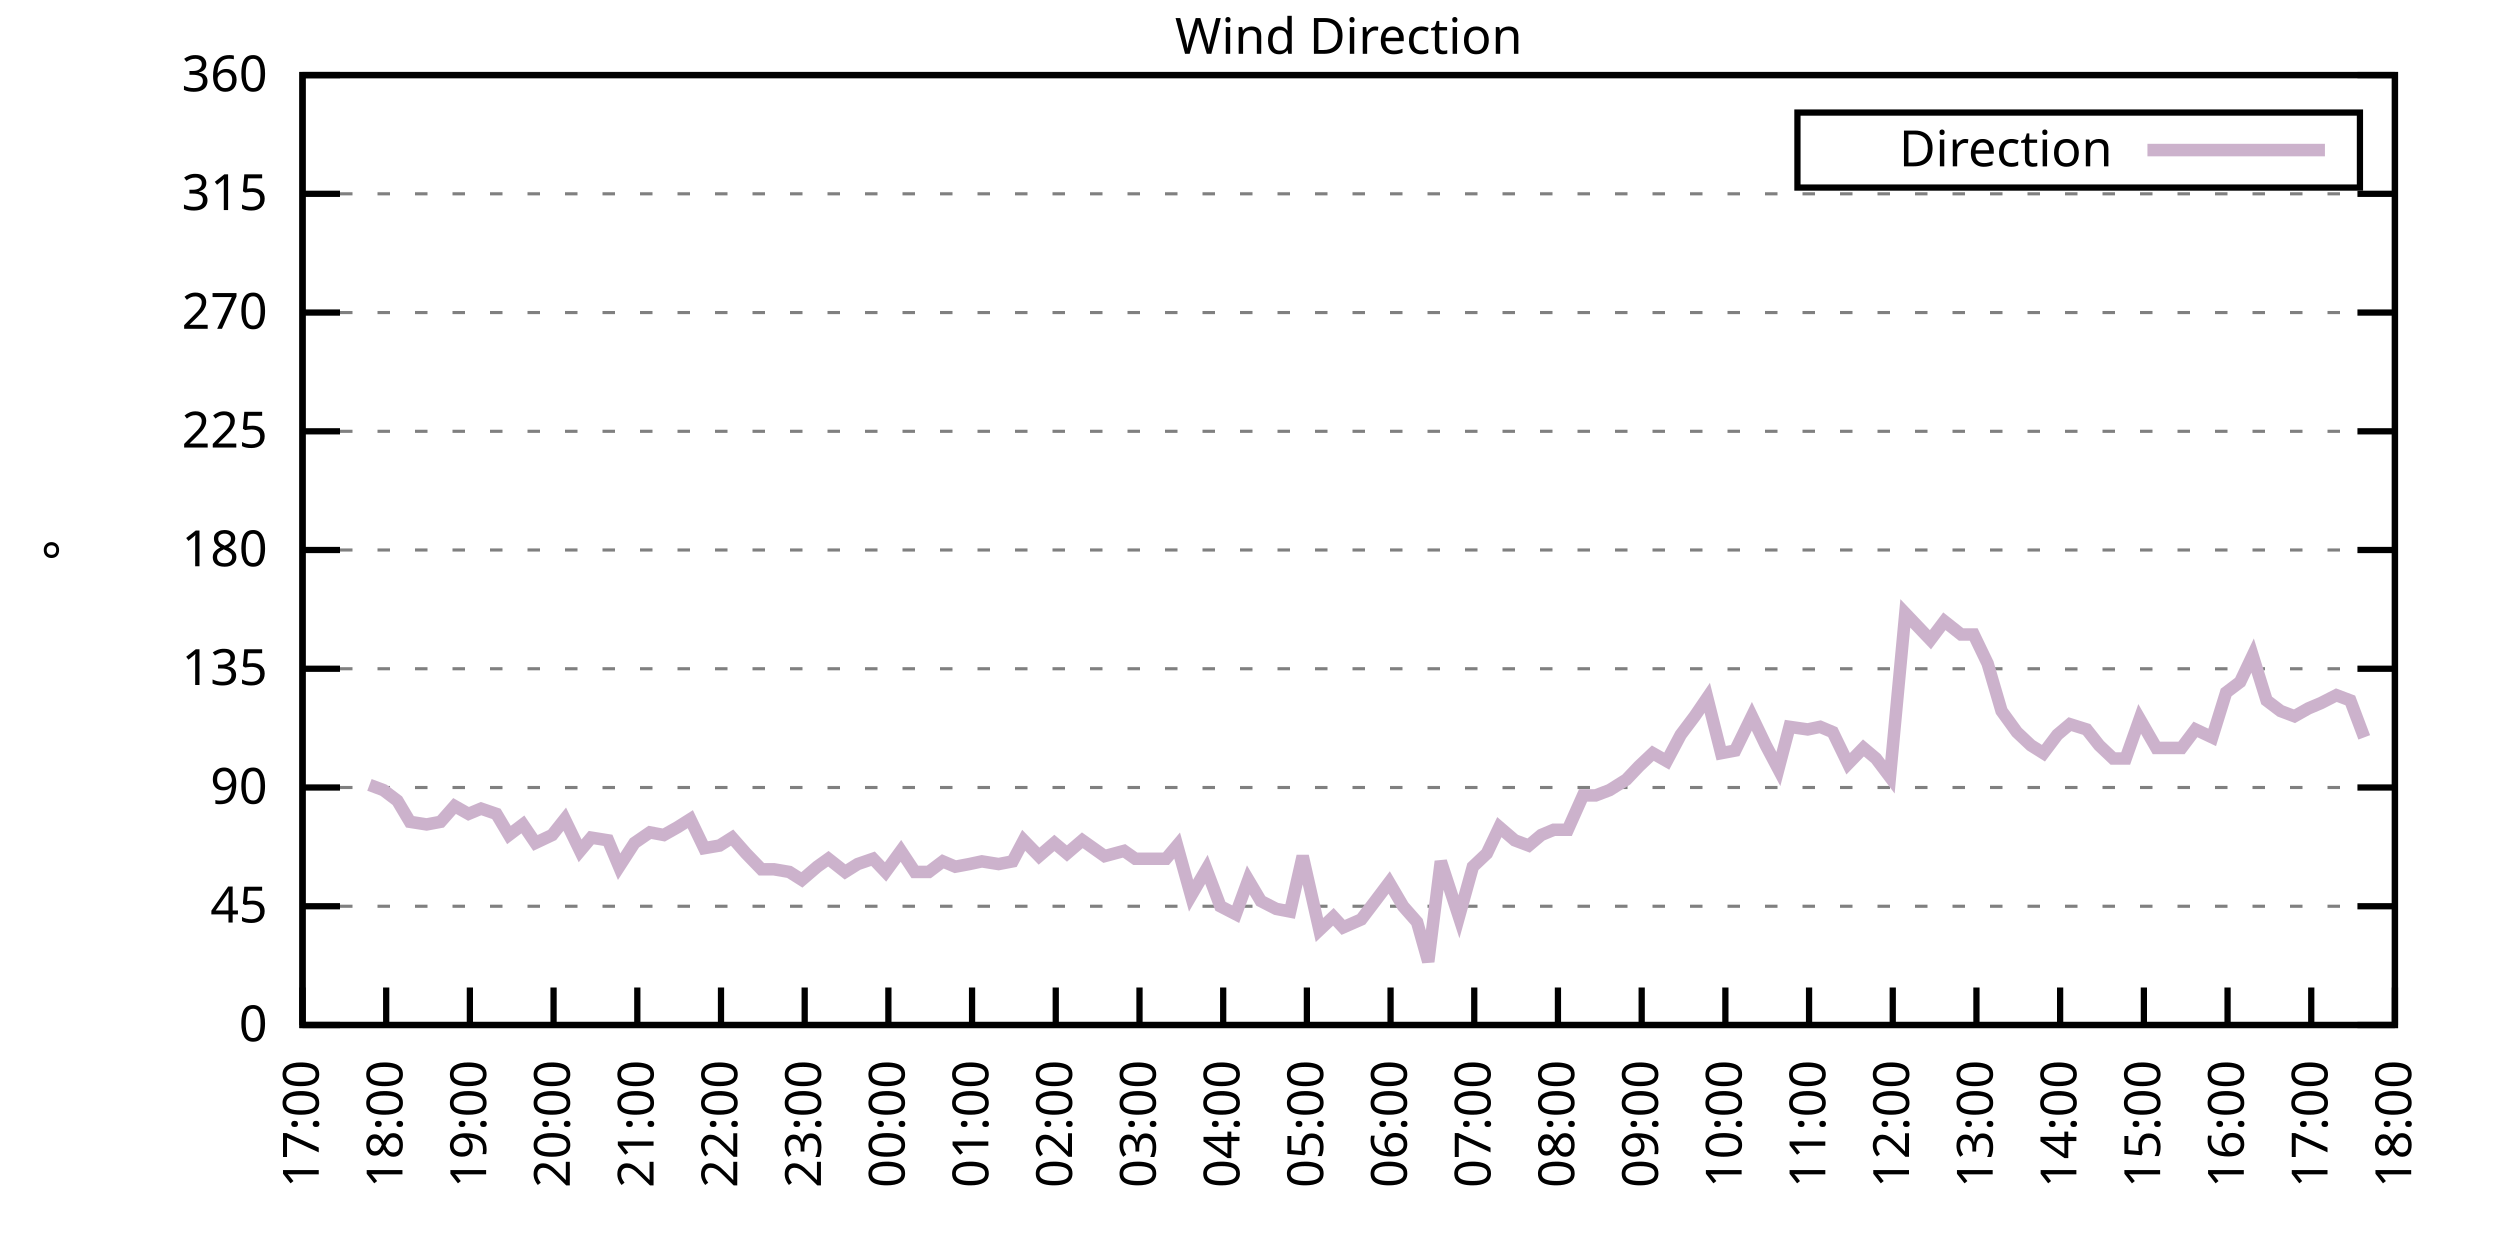
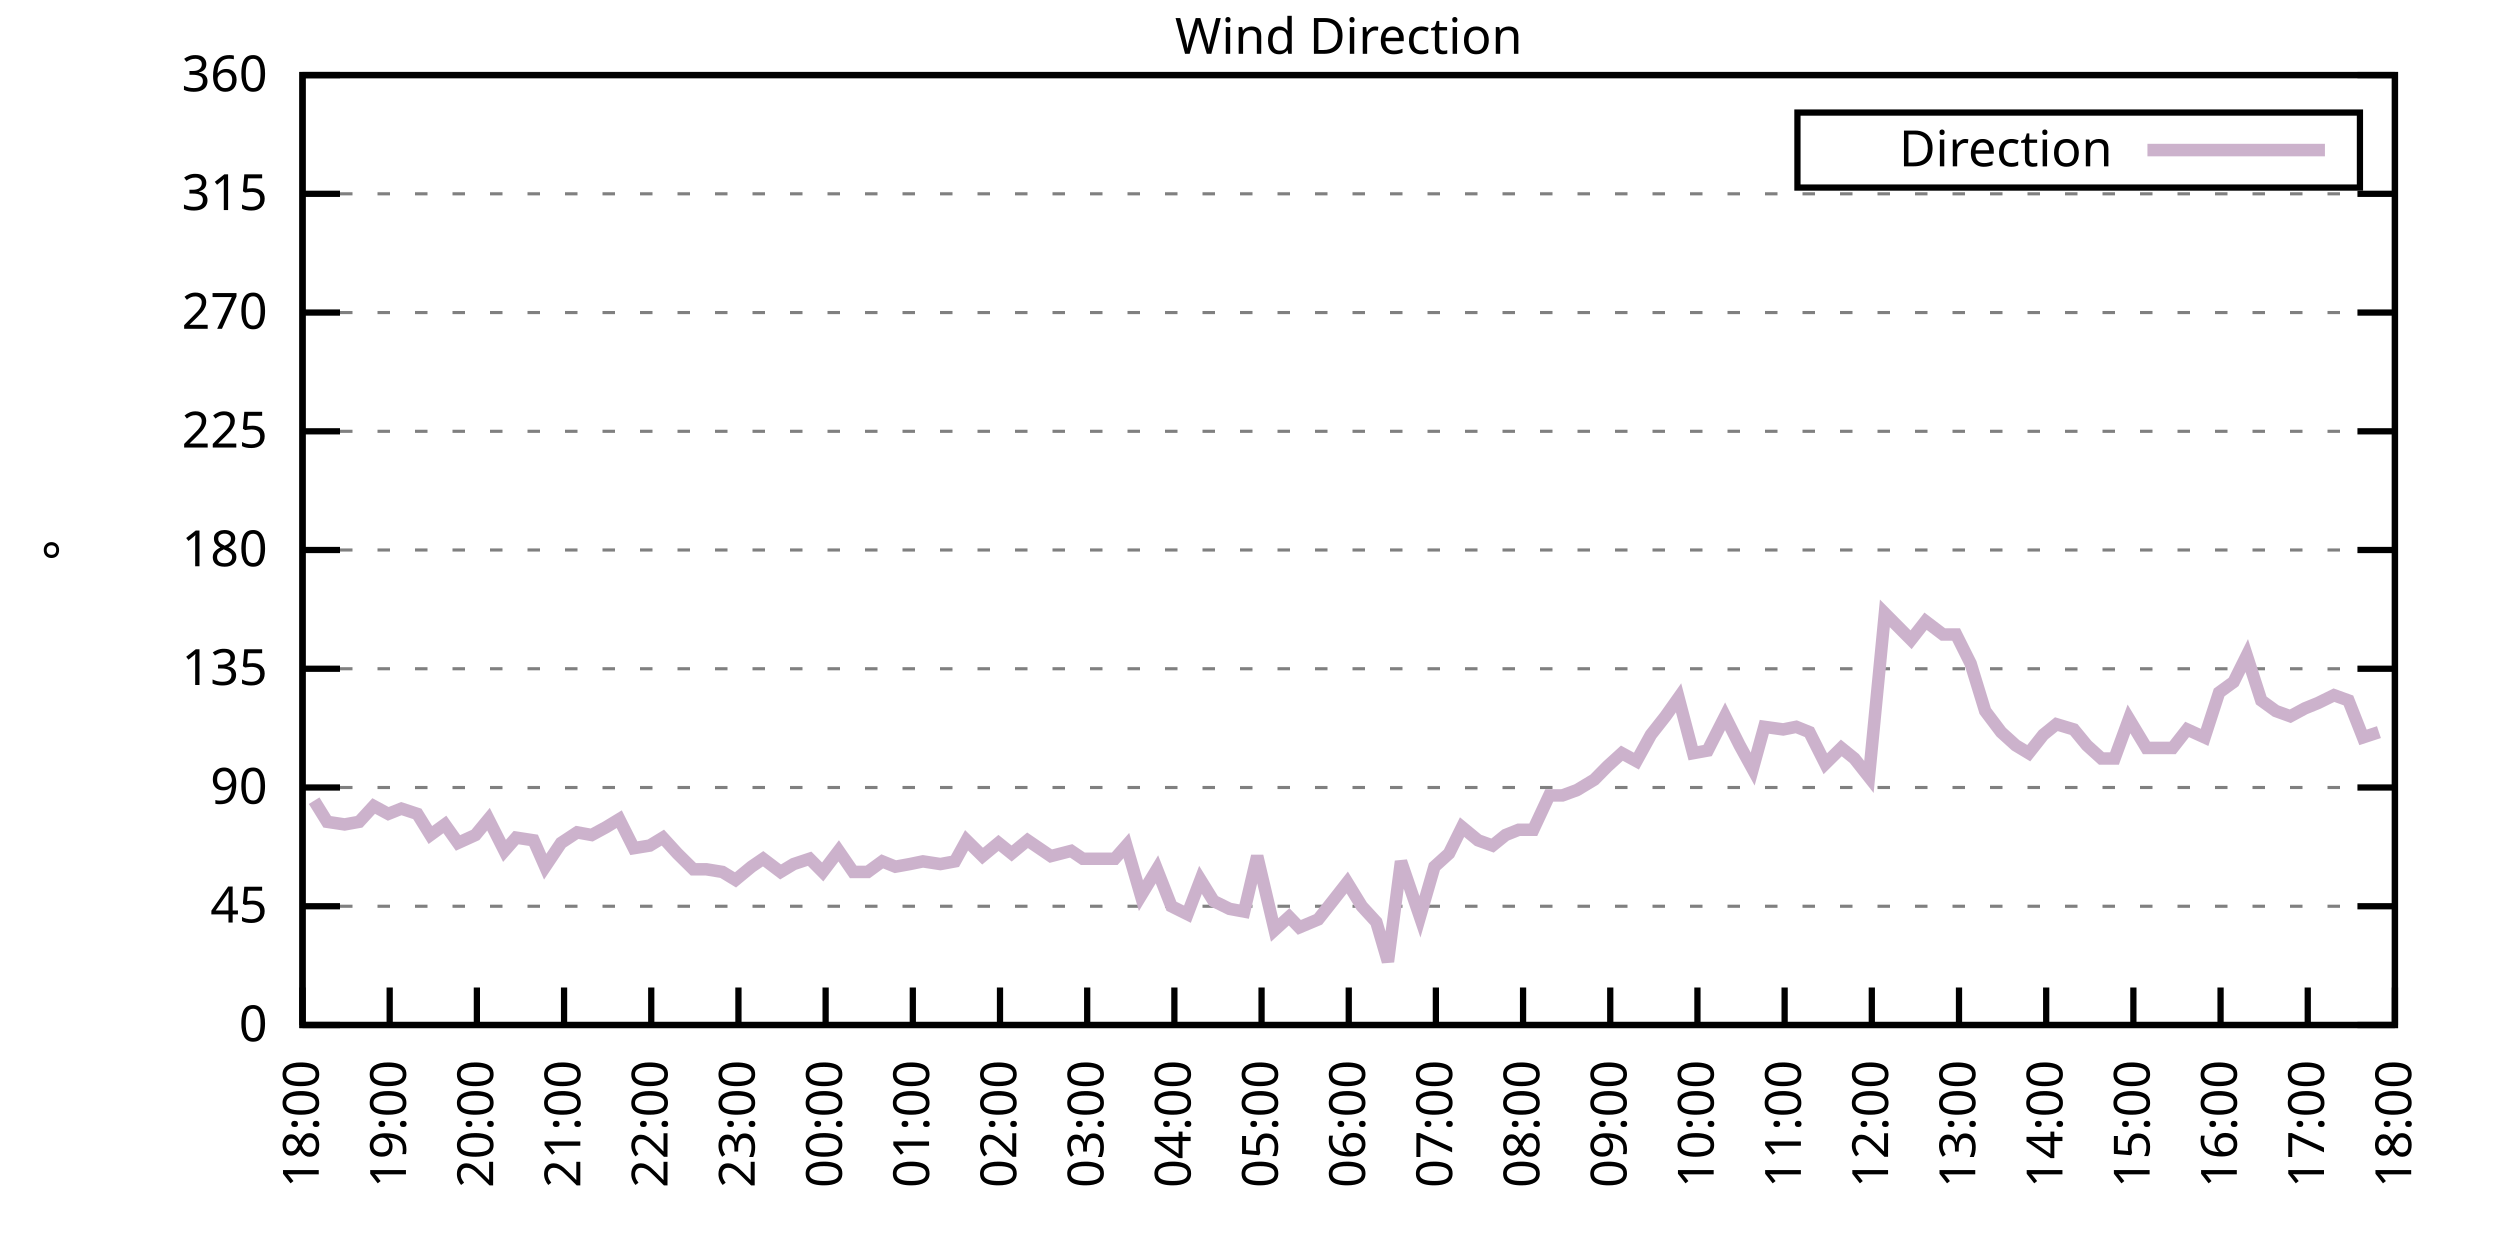
<svg xmlns="http://www.w3.org/2000/svg" xmlns:xlink="http://www.w3.org/1999/xlink" width="400" height="200" viewBox="0 0 400 200">
  <g id="gnuplot_canvas">
    <rect x="0" y="0" width="400" height="200" fill="none" />
    <defs>
      <circle id="gpDot" r="0.5" stroke-width="0.5" stroke="currentColor" />
      <path id="gpPt0" stroke-width="0.333" stroke="currentColor" d="M-1,0 h2 M0,-1 v2" />
      <path id="gpPt1" stroke-width="0.333" stroke="currentColor" d="M-1,-1 L1,1 M1,-1 L-1,1" />
      <path id="gpPt2" stroke-width="0.333" stroke="currentColor" d="M-1,0 L1,0 M0,-1 L0,1 M-1,-1 L1,1 M-1,1 L1,-1" />
      <rect id="gpPt3" stroke-width="0.333" stroke="currentColor" x="-1" y="-1" width="2" height="2" />
      <rect id="gpPt4" stroke-width="0.333" stroke="currentColor" fill="currentColor" x="-1" y="-1" width="2" height="2" />
      <circle id="gpPt5" stroke-width="0.333" stroke="currentColor" cx="0" cy="0" r="1" />
      <use xlink:href="#gpPt5" id="gpPt6" fill="currentColor" stroke="none" />
      <path id="gpPt7" stroke-width="0.333" stroke="currentColor" d="M0,-1.33 L-1.33,0.67 L1.33,0.67 z" />
      <use xlink:href="#gpPt7" id="gpPt8" fill="currentColor" stroke="none" />
      <use xlink:href="#gpPt7" id="gpPt9" stroke="currentColor" transform="rotate(180)" />
      <use xlink:href="#gpPt9" id="gpPt10" fill="currentColor" stroke="none" />
      <use xlink:href="#gpPt3" id="gpPt11" stroke="currentColor" transform="rotate(45)" />
      <use xlink:href="#gpPt11" id="gpPt12" fill="currentColor" stroke="none" />
      <path id="gpPt13" stroke-width="0.333" stroke="currentColor" d="M0,1.330 L1.265,0.411 L0.782,-1.067 L-0.782,-1.076 L-1.265,0.411 z" />
      <use xlink:href="#gpPt13" id="gpPt14" fill="currentColor" stroke="none" />
      <filter id="textbox" filterUnits="objectBoundingBox" x="0" y="0" height="1" width="1">
        <feFlood flood-color="white" flood-opacity="1" result="bgnd" />
        <feComposite in="SourceGraphic" in2="bgnd" operator="atop" />
      </filter>
      <filter id="greybox" filterUnits="objectBoundingBox" x="0" y="0" height="1" width="1">
        <feFlood flood-color="lightgrey" flood-opacity="1" result="grey" />
        <feComposite in="SourceGraphic" in2="grey" operator="atop" />
      </filter>
    </defs>
    <g fill="none" color="white" stroke="currentColor" stroke-width="1.00" stroke-linecap="butt" stroke-linejoin="miter">
</g>
    <g fill="none" color="black" stroke="currentColor" stroke-width="1.00" stroke-linecap="butt" stroke-linejoin="miter">
      <g stroke="none" shape-rendering="crispEdges">
        <polygon fill="rgb(255, 255, 255)" points="48.40,164.00 383.18,164.00 383.18,12.02 48.40,12.02 " />
      </g>
    </g>
    <g fill="none" color="black" stroke="currentColor" stroke-width="1.00" stroke-linecap="butt" stroke-linejoin="miter">
</g>
    <g fill="none" color="black" stroke="black" stroke-width="0.50" stroke-linecap="butt" stroke-linejoin="miter">
</g>
    <g fill="none" color="gray" stroke="currentColor" stroke-width="0.50" stroke-linecap="butt" stroke-linejoin="miter">
      <path stroke="gray" stroke-dasharray="2,4" class="gridline" d="M48.40,164.00 L383.19,164.00  " />
    </g>
    <g fill="none" color="gray" stroke="gray" stroke-width="1.00" stroke-linecap="butt" stroke-linejoin="miter">
</g>
    <g fill="none" color="black" stroke="currentColor" stroke-width="1.00" stroke-linecap="butt" stroke-linejoin="miter">
      <path stroke="black" d="M48.40,164.00 L54.40,164.00 M383.19,164.00 L377.19,164.00  " />
      <g transform="translate(42.80,166.60)" stroke="none" fill="black" font-family="Sans" font-size="8.00" text-anchor="end">
        <text>
          <tspan font-family="Sans"> 0</tspan>
        </text>
      </g>
    </g>
    <g fill="none" color="black" stroke="currentColor" stroke-width="1.00" stroke-linecap="butt" stroke-linejoin="miter">
</g>
    <g fill="none" color="black" stroke="black" stroke-width="0.50" stroke-linecap="butt" stroke-linejoin="miter">
</g>
    <g fill="none" color="gray" stroke="currentColor" stroke-width="0.50" stroke-linecap="butt" stroke-linejoin="miter">
      <path stroke="gray" stroke-dasharray="2,4" class="gridline" d="M48.40,145.00 L383.19,145.00  " />
    </g>
    <g fill="none" color="gray" stroke="gray" stroke-width="1.00" stroke-linecap="butt" stroke-linejoin="miter">
</g>
    <g fill="none" color="black" stroke="currentColor" stroke-width="1.00" stroke-linecap="butt" stroke-linejoin="miter">
      <path stroke="black" d="M48.40,145.00 L54.40,145.00 M383.19,145.00 L377.19,145.00  " />
      <g transform="translate(42.80,147.60)" stroke="none" fill="black" font-family="Sans" font-size="8.00" text-anchor="end">
        <text>
          <tspan font-family="Sans"> 45</tspan>
        </text>
      </g>
    </g>
    <g fill="none" color="black" stroke="currentColor" stroke-width="1.00" stroke-linecap="butt" stroke-linejoin="miter">
</g>
    <g fill="none" color="black" stroke="black" stroke-width="0.50" stroke-linecap="butt" stroke-linejoin="miter">
</g>
    <g fill="none" color="gray" stroke="currentColor" stroke-width="0.50" stroke-linecap="butt" stroke-linejoin="miter">
      <path stroke="gray" stroke-dasharray="2,4" class="gridline" d="M48.40,126.00 L383.19,126.00  " />
    </g>
    <g fill="none" color="gray" stroke="gray" stroke-width="1.00" stroke-linecap="butt" stroke-linejoin="miter">
</g>
    <g fill="none" color="black" stroke="currentColor" stroke-width="1.00" stroke-linecap="butt" stroke-linejoin="miter">
      <path stroke="black" d="M48.40,126.00 L54.40,126.00 M383.19,126.00 L377.19,126.00  " />
      <g transform="translate(42.80,128.60)" stroke="none" fill="black" font-family="Sans" font-size="8.00" text-anchor="end">
        <text>
          <tspan font-family="Sans"> 90</tspan>
        </text>
      </g>
    </g>
    <g fill="none" color="black" stroke="currentColor" stroke-width="1.00" stroke-linecap="butt" stroke-linejoin="miter">
</g>
    <g fill="none" color="black" stroke="black" stroke-width="0.50" stroke-linecap="butt" stroke-linejoin="miter">
</g>
    <g fill="none" color="gray" stroke="currentColor" stroke-width="0.50" stroke-linecap="butt" stroke-linejoin="miter">
      <path stroke="gray" stroke-dasharray="2,4" class="gridline" d="M48.40,107.00 L383.19,107.00  " />
    </g>
    <g fill="none" color="gray" stroke="gray" stroke-width="1.00" stroke-linecap="butt" stroke-linejoin="miter">
</g>
    <g fill="none" color="black" stroke="currentColor" stroke-width="1.00" stroke-linecap="butt" stroke-linejoin="miter">
      <path stroke="black" d="M48.40,107.00 L54.40,107.00 M383.19,107.00 L377.19,107.00  " />
      <g transform="translate(42.80,109.60)" stroke="none" fill="black" font-family="Sans" font-size="8.00" text-anchor="end">
        <text>
          <tspan font-family="Sans"> 135</tspan>
        </text>
      </g>
    </g>
    <g fill="none" color="black" stroke="currentColor" stroke-width="1.00" stroke-linecap="butt" stroke-linejoin="miter">
</g>
    <g fill="none" color="black" stroke="black" stroke-width="0.50" stroke-linecap="butt" stroke-linejoin="miter">
</g>
    <g fill="none" color="gray" stroke="currentColor" stroke-width="0.50" stroke-linecap="butt" stroke-linejoin="miter">
      <path stroke="gray" stroke-dasharray="2,4" class="gridline" d="M48.40,88.00 L383.19,88.00  " />
    </g>
    <g fill="none" color="gray" stroke="gray" stroke-width="1.00" stroke-linecap="butt" stroke-linejoin="miter">
</g>
    <g fill="none" color="black" stroke="currentColor" stroke-width="1.00" stroke-linecap="butt" stroke-linejoin="miter">
      <path stroke="black" d="M48.40,88.00 L54.40,88.00 M383.19,88.00 L377.19,88.00  " />
      <g transform="translate(42.80,90.60)" stroke="none" fill="black" font-family="Sans" font-size="8.00" text-anchor="end">
        <text>
          <tspan font-family="Sans"> 180</tspan>
        </text>
      </g>
    </g>
    <g fill="none" color="black" stroke="currentColor" stroke-width="1.00" stroke-linecap="butt" stroke-linejoin="miter">
</g>
    <g fill="none" color="black" stroke="black" stroke-width="0.50" stroke-linecap="butt" stroke-linejoin="miter">
</g>
    <g fill="none" color="gray" stroke="currentColor" stroke-width="0.50" stroke-linecap="butt" stroke-linejoin="miter">
      <path stroke="gray" stroke-dasharray="2,4" class="gridline" d="M48.40,69.01 L383.19,69.01  " />
    </g>
    <g fill="none" color="gray" stroke="gray" stroke-width="1.00" stroke-linecap="butt" stroke-linejoin="miter">
</g>
    <g fill="none" color="black" stroke="currentColor" stroke-width="1.00" stroke-linecap="butt" stroke-linejoin="miter">
      <path stroke="black" d="M48.40,69.01 L54.40,69.01 M383.19,69.01 L377.19,69.01  " />
      <g transform="translate(42.80,71.61)" stroke="none" fill="black" font-family="Sans" font-size="8.00" text-anchor="end">
        <text>
          <tspan font-family="Sans"> 225</tspan>
        </text>
      </g>
    </g>
    <g fill="none" color="black" stroke="currentColor" stroke-width="1.00" stroke-linecap="butt" stroke-linejoin="miter">
</g>
    <g fill="none" color="black" stroke="black" stroke-width="0.50" stroke-linecap="butt" stroke-linejoin="miter">
</g>
    <g fill="none" color="gray" stroke="currentColor" stroke-width="0.50" stroke-linecap="butt" stroke-linejoin="miter">
      <path stroke="gray" stroke-dasharray="2,4" class="gridline" d="M48.40,50.01 L383.19,50.01  " />
    </g>
    <g fill="none" color="gray" stroke="gray" stroke-width="1.00" stroke-linecap="butt" stroke-linejoin="miter">
</g>
    <g fill="none" color="black" stroke="currentColor" stroke-width="1.00" stroke-linecap="butt" stroke-linejoin="miter">
      <path stroke="black" d="M48.40,50.01 L54.40,50.01 M383.19,50.01 L377.19,50.01  " />
      <g transform="translate(42.80,52.61)" stroke="none" fill="black" font-family="Sans" font-size="8.00" text-anchor="end">
        <text>
          <tspan font-family="Sans"> 270</tspan>
        </text>
      </g>
    </g>
    <g fill="none" color="black" stroke="currentColor" stroke-width="1.00" stroke-linecap="butt" stroke-linejoin="miter">
</g>
    <g fill="none" color="black" stroke="black" stroke-width="0.50" stroke-linecap="butt" stroke-linejoin="miter">
</g>
    <g fill="none" color="gray" stroke="currentColor" stroke-width="0.50" stroke-linecap="butt" stroke-linejoin="miter">
      <path stroke="gray" stroke-dasharray="2,4" class="gridline" d="M48.40,31.01 L383.19,31.01  " />
    </g>
    <g fill="none" color="gray" stroke="gray" stroke-width="1.00" stroke-linecap="butt" stroke-linejoin="miter">
</g>
    <g fill="none" color="black" stroke="currentColor" stroke-width="1.00" stroke-linecap="butt" stroke-linejoin="miter">
      <path stroke="black" d="M48.40,31.01 L54.40,31.01 M383.19,31.01 L377.19,31.01  " />
      <g transform="translate(42.80,33.61)" stroke="none" fill="black" font-family="Sans" font-size="8.00" text-anchor="end">
        <text>
          <tspan font-family="Sans"> 315</tspan>
        </text>
      </g>
    </g>
    <g fill="none" color="black" stroke="currentColor" stroke-width="1.00" stroke-linecap="butt" stroke-linejoin="miter">
</g>
    <g fill="none" color="black" stroke="black" stroke-width="0.50" stroke-linecap="butt" stroke-linejoin="miter">
</g>
    <g fill="none" color="gray" stroke="currentColor" stroke-width="0.50" stroke-linecap="butt" stroke-linejoin="miter">
      <path stroke="gray" stroke-dasharray="2,4" class="gridline" d="M48.40,12.01 L383.19,12.01  " />
    </g>
    <g fill="none" color="gray" stroke="gray" stroke-width="1.00" stroke-linecap="butt" stroke-linejoin="miter">
</g>
    <g fill="none" color="black" stroke="currentColor" stroke-width="1.00" stroke-linecap="butt" stroke-linejoin="miter">
      <path stroke="black" d="M48.40,12.01 L54.40,12.01 M383.19,12.01 L377.19,12.01  " />
      <g transform="translate(42.80,14.61)" stroke="none" fill="black" font-family="Sans" font-size="8.00" text-anchor="end">
        <text>
          <tspan font-family="Sans"> 360</tspan>
        </text>
      </g>
    </g>
    <g fill="none" color="black" stroke="currentColor" stroke-width="1.00" stroke-linecap="butt" stroke-linejoin="miter">
      <path stroke="black" d="M48.40,164.00 L48.40,158.00  " />
      <g transform="translate(51.00,169.60) rotate(270.00)" stroke="none" fill="black" font-family="Sans" font-size="8.00" text-anchor="end">
        <text>
-           <tspan font-family="Sans">17:00</tspan>
-         </text>
-       </g>
-     </g>
-     <g fill="none" color="black" stroke="currentColor" stroke-width="1.00" stroke-linecap="butt" stroke-linejoin="miter">
-       <path stroke="black" d="M61.79,164.00 L61.79,158.00  " />
-       <g transform="translate(64.39,169.60) rotate(270.00)" stroke="none" fill="black" font-family="Sans" font-size="8.00" text-anchor="end">
-         <text>
          <tspan font-family="Sans">18:00</tspan>
        </text>
      </g>
    </g>
    <g fill="none" color="black" stroke="currentColor" stroke-width="1.00" stroke-linecap="butt" stroke-linejoin="miter">
-       <path stroke="black" d="M75.18,164.00 L75.18,158.00  " />
-       <g transform="translate(77.78,169.60) rotate(270.00)" stroke="none" fill="black" font-family="Sans" font-size="8.00" text-anchor="end">
+       <path stroke="black" d="M62.35,164.00 L62.35,158.00  " />
+       <g transform="translate(64.95,169.60) rotate(270.00)" stroke="none" fill="black" font-family="Sans" font-size="8.00" text-anchor="end">
        <text>
          <tspan font-family="Sans">19:00</tspan>
        </text>
      </g>
    </g>
    <g fill="none" color="black" stroke="currentColor" stroke-width="1.00" stroke-linecap="butt" stroke-linejoin="miter">
-       <path stroke="black" d="M88.57,164.00 L88.57,158.00  " />
-       <g transform="translate(91.17,169.60) rotate(270.00)" stroke="none" fill="black" font-family="Sans" font-size="8.00" text-anchor="end">
+       <path stroke="black" d="M76.30,164.00 L76.30,158.00  " />
+       <g transform="translate(78.90,169.60) rotate(270.00)" stroke="none" fill="black" font-family="Sans" font-size="8.00" text-anchor="end">
        <text>
          <tspan font-family="Sans">20:00</tspan>
        </text>
      </g>
    </g>
    <g fill="none" color="black" stroke="currentColor" stroke-width="1.00" stroke-linecap="butt" stroke-linejoin="miter">
-       <path stroke="black" d="M101.97,164.00 L101.97,158.00  " />
-       <g transform="translate(104.57,169.60) rotate(270.00)" stroke="none" fill="black" font-family="Sans" font-size="8.00" text-anchor="end">
+       <path stroke="black" d="M90.25,164.00 L90.25,158.00  " />
+       <g transform="translate(92.85,169.60) rotate(270.00)" stroke="none" fill="black" font-family="Sans" font-size="8.00" text-anchor="end">
        <text>
          <tspan font-family="Sans">21:00</tspan>
        </text>
      </g>
    </g>
    <g fill="none" color="black" stroke="currentColor" stroke-width="1.00" stroke-linecap="butt" stroke-linejoin="miter">
-       <path stroke="black" d="M115.36,164.00 L115.36,158.00  " />
-       <g transform="translate(117.96,169.60) rotate(270.00)" stroke="none" fill="black" font-family="Sans" font-size="8.00" text-anchor="end">
+       <path stroke="black" d="M104.20,164.00 L104.20,158.00  " />
+       <g transform="translate(106.80,169.60) rotate(270.00)" stroke="none" fill="black" font-family="Sans" font-size="8.00" text-anchor="end">
        <text>
          <tspan font-family="Sans">22:00</tspan>
        </text>
      </g>
    </g>
    <g fill="none" color="black" stroke="currentColor" stroke-width="1.00" stroke-linecap="butt" stroke-linejoin="miter">
-       <path stroke="black" d="M128.75,164.00 L128.75,158.00  " />
-       <g transform="translate(131.35,169.60) rotate(270.00)" stroke="none" fill="black" font-family="Sans" font-size="8.00" text-anchor="end">
+       <path stroke="black" d="M118.15,164.00 L118.15,158.00  " />
+       <g transform="translate(120.75,169.60) rotate(270.00)" stroke="none" fill="black" font-family="Sans" font-size="8.00" text-anchor="end">
        <text>
          <tspan font-family="Sans">23:00</tspan>
        </text>
      </g>
    </g>
    <g fill="none" color="black" stroke="currentColor" stroke-width="1.00" stroke-linecap="butt" stroke-linejoin="miter">
-       <path stroke="black" d="M142.14,164.00 L142.14,158.00  " />
-       <g transform="translate(144.74,169.60) rotate(270.00)" stroke="none" fill="black" font-family="Sans" font-size="8.00" text-anchor="end">
+       <path stroke="black" d="M132.10,164.00 L132.10,158.00  " />
+       <g transform="translate(134.70,169.60) rotate(270.00)" stroke="none" fill="black" font-family="Sans" font-size="8.00" text-anchor="end">
        <text>
          <tspan font-family="Sans">00:00</tspan>
        </text>
      </g>
    </g>
    <g fill="none" color="black" stroke="currentColor" stroke-width="1.00" stroke-linecap="butt" stroke-linejoin="miter">
-       <path stroke="black" d="M155.53,164.00 L155.53,158.00  " />
-       <g transform="translate(158.13,169.60) rotate(270.00)" stroke="none" fill="black" font-family="Sans" font-size="8.00" text-anchor="end">
+       <path stroke="black" d="M146.05,164.00 L146.05,158.00  " />
+       <g transform="translate(148.65,169.60) rotate(270.00)" stroke="none" fill="black" font-family="Sans" font-size="8.00" text-anchor="end">
        <text>
          <tspan font-family="Sans">01:00</tspan>
        </text>
      </g>
    </g>
    <g fill="none" color="black" stroke="currentColor" stroke-width="1.00" stroke-linecap="butt" stroke-linejoin="miter">
-       <path stroke="black" d="M168.92,164.00 L168.92,158.00  " />
-       <g transform="translate(171.52,169.60) rotate(270.00)" stroke="none" fill="black" font-family="Sans" font-size="8.00" text-anchor="end">
+       <path stroke="black" d="M160.00,164.00 L160.00,158.00  " />
+       <g transform="translate(162.60,169.60) rotate(270.00)" stroke="none" fill="black" font-family="Sans" font-size="8.00" text-anchor="end">
        <text>
          <tspan font-family="Sans">02:00</tspan>
        </text>
      </g>
    </g>
    <g fill="none" color="black" stroke="currentColor" stroke-width="1.00" stroke-linecap="butt" stroke-linejoin="miter">
-       <path stroke="black" d="M182.32,164.00 L182.32,158.00  " />
-       <g transform="translate(184.92,169.60) rotate(270.00)" stroke="none" fill="black" font-family="Sans" font-size="8.00" text-anchor="end">
+       <path stroke="black" d="M173.95,164.00 L173.95,158.00  " />
+       <g transform="translate(176.55,169.60) rotate(270.00)" stroke="none" fill="black" font-family="Sans" font-size="8.00" text-anchor="end">
        <text>
          <tspan font-family="Sans">03:00</tspan>
        </text>
      </g>
    </g>
    <g fill="none" color="black" stroke="currentColor" stroke-width="1.00" stroke-linecap="butt" stroke-linejoin="miter">
-       <path stroke="black" d="M195.71,164.00 L195.71,158.00  " />
-       <g transform="translate(198.31,169.60) rotate(270.00)" stroke="none" fill="black" font-family="Sans" font-size="8.00" text-anchor="end">
+       <path stroke="black" d="M187.90,164.00 L187.90,158.00  " />
+       <g transform="translate(190.50,169.60) rotate(270.00)" stroke="none" fill="black" font-family="Sans" font-size="8.00" text-anchor="end">
        <text>
          <tspan font-family="Sans">04:00</tspan>
        </text>
      </g>
    </g>
    <g fill="none" color="black" stroke="currentColor" stroke-width="1.00" stroke-linecap="butt" stroke-linejoin="miter">
-       <path stroke="black" d="M209.10,164.00 L209.10,158.00  " />
-       <g transform="translate(211.70,169.60) rotate(270.00)" stroke="none" fill="black" font-family="Sans" font-size="8.00" text-anchor="end">
+       <path stroke="black" d="M201.85,164.00 L201.85,158.00  " />
+       <g transform="translate(204.45,169.60) rotate(270.00)" stroke="none" fill="black" font-family="Sans" font-size="8.00" text-anchor="end">
        <text>
          <tspan font-family="Sans">05:00</tspan>
        </text>
      </g>
    </g>
    <g fill="none" color="black" stroke="currentColor" stroke-width="1.00" stroke-linecap="butt" stroke-linejoin="miter">
-       <path stroke="black" d="M222.49,164.00 L222.49,158.00  " />
-       <g transform="translate(225.09,169.60) rotate(270.00)" stroke="none" fill="black" font-family="Sans" font-size="8.00" text-anchor="end">
+       <path stroke="black" d="M215.80,164.00 L215.80,158.00  " />
+       <g transform="translate(218.40,169.60) rotate(270.00)" stroke="none" fill="black" font-family="Sans" font-size="8.00" text-anchor="end">
        <text>
          <tspan font-family="Sans">06:00</tspan>
        </text>
      </g>
    </g>
    <g fill="none" color="black" stroke="currentColor" stroke-width="1.00" stroke-linecap="butt" stroke-linejoin="miter">
-       <path stroke="black" d="M235.88,164.00 L235.88,158.00  " />
-       <g transform="translate(238.48,169.60) rotate(270.00)" stroke="none" fill="black" font-family="Sans" font-size="8.00" text-anchor="end">
+       <path stroke="black" d="M229.74,164.00 L229.74,158.00  " />
+       <g transform="translate(232.34,169.60) rotate(270.00)" stroke="none" fill="black" font-family="Sans" font-size="8.00" text-anchor="end">
        <text>
          <tspan font-family="Sans">07:00</tspan>
        </text>
      </g>
    </g>
    <g fill="none" color="black" stroke="currentColor" stroke-width="1.00" stroke-linecap="butt" stroke-linejoin="miter">
-       <path stroke="black" d="M249.27,164.00 L249.27,158.00  " />
-       <g transform="translate(251.87,169.60) rotate(270.00)" stroke="none" fill="black" font-family="Sans" font-size="8.00" text-anchor="end">
+       <path stroke="black" d="M243.69,164.00 L243.69,158.00  " />
+       <g transform="translate(246.29,169.60) rotate(270.00)" stroke="none" fill="black" font-family="Sans" font-size="8.00" text-anchor="end">
        <text>
          <tspan font-family="Sans">08:00</tspan>
        </text>
      </g>
    </g>
    <g fill="none" color="black" stroke="currentColor" stroke-width="1.00" stroke-linecap="butt" stroke-linejoin="miter">
-       <path stroke="black" d="M262.67,164.00 L262.67,158.00  " />
-       <g transform="translate(265.27,169.60) rotate(270.00)" stroke="none" fill="black" font-family="Sans" font-size="8.00" text-anchor="end">
+       <path stroke="black" d="M257.64,164.00 L257.64,158.00  " />
+       <g transform="translate(260.24,169.60) rotate(270.00)" stroke="none" fill="black" font-family="Sans" font-size="8.00" text-anchor="end">
        <text>
          <tspan font-family="Sans">09:00</tspan>
        </text>
      </g>
    </g>
    <g fill="none" color="black" stroke="currentColor" stroke-width="1.00" stroke-linecap="butt" stroke-linejoin="miter">
-       <path stroke="black" d="M276.06,164.00 L276.06,158.00  " />
-       <g transform="translate(278.66,169.60) rotate(270.00)" stroke="none" fill="black" font-family="Sans" font-size="8.00" text-anchor="end">
+       <path stroke="black" d="M271.59,164.00 L271.59,158.00  " />
+       <g transform="translate(274.19,169.60) rotate(270.00)" stroke="none" fill="black" font-family="Sans" font-size="8.00" text-anchor="end">
        <text>
          <tspan font-family="Sans">10:00</tspan>
        </text>
      </g>
    </g>
    <g fill="none" color="black" stroke="currentColor" stroke-width="1.00" stroke-linecap="butt" stroke-linejoin="miter">
-       <path stroke="black" d="M289.45,164.00 L289.45,158.00  " />
-       <g transform="translate(292.05,169.60) rotate(270.00)" stroke="none" fill="black" font-family="Sans" font-size="8.00" text-anchor="end">
+       <path stroke="black" d="M285.54,164.00 L285.54,158.00  " />
+       <g transform="translate(288.14,169.60) rotate(270.00)" stroke="none" fill="black" font-family="Sans" font-size="8.00" text-anchor="end">
        <text>
          <tspan font-family="Sans">11:00</tspan>
        </text>
      </g>
    </g>
    <g fill="none" color="black" stroke="currentColor" stroke-width="1.00" stroke-linecap="butt" stroke-linejoin="miter">
-       <path stroke="black" d="M302.84,164.00 L302.84,158.00  " />
-       <g transform="translate(305.44,169.60) rotate(270.00)" stroke="none" fill="black" font-family="Sans" font-size="8.00" text-anchor="end">
+       <path stroke="black" d="M299.49,164.00 L299.49,158.00  " />
+       <g transform="translate(302.09,169.60) rotate(270.00)" stroke="none" fill="black" font-family="Sans" font-size="8.00" text-anchor="end">
        <text>
          <tspan font-family="Sans">12:00</tspan>
        </text>
      </g>
    </g>
    <g fill="none" color="black" stroke="currentColor" stroke-width="1.00" stroke-linecap="butt" stroke-linejoin="miter">
-       <path stroke="black" d="M316.23,164.00 L316.23,158.00  " />
-       <g transform="translate(318.83,169.60) rotate(270.00)" stroke="none" fill="black" font-family="Sans" font-size="8.00" text-anchor="end">
+       <path stroke="black" d="M313.44,164.00 L313.44,158.00  " />
+       <g transform="translate(316.04,169.60) rotate(270.00)" stroke="none" fill="black" font-family="Sans" font-size="8.00" text-anchor="end">
        <text>
          <tspan font-family="Sans">13:00</tspan>
        </text>
      </g>
    </g>
    <g fill="none" color="black" stroke="currentColor" stroke-width="1.00" stroke-linecap="butt" stroke-linejoin="miter">
-       <path stroke="black" d="M329.62,164.00 L329.62,158.00  " />
-       <g transform="translate(332.22,169.60) rotate(270.00)" stroke="none" fill="black" font-family="Sans" font-size="8.00" text-anchor="end">
+       <path stroke="black" d="M327.39,164.00 L327.39,158.00  " />
+       <g transform="translate(329.99,169.60) rotate(270.00)" stroke="none" fill="black" font-family="Sans" font-size="8.00" text-anchor="end">
        <text>
          <tspan font-family="Sans">14:00</tspan>
        </text>
      </g>
    </g>
    <g fill="none" color="black" stroke="currentColor" stroke-width="1.00" stroke-linecap="butt" stroke-linejoin="miter">
-       <path stroke="black" d="M343.02,164.00 L343.02,158.00  " />
-       <g transform="translate(345.62,169.60) rotate(270.00)" stroke="none" fill="black" font-family="Sans" font-size="8.00" text-anchor="end">
+       <path stroke="black" d="M341.34,164.00 L341.34,158.00  " />
+       <g transform="translate(343.94,169.60) rotate(270.00)" stroke="none" fill="black" font-family="Sans" font-size="8.00" text-anchor="end">
        <text>
          <tspan font-family="Sans">15:00</tspan>
        </text>
      </g>
    </g>
    <g fill="none" color="black" stroke="currentColor" stroke-width="1.00" stroke-linecap="butt" stroke-linejoin="miter">
-       <path stroke="black" d="M356.41,164.00 L356.41,158.00  " />
-       <g transform="translate(359.01,169.60) rotate(270.00)" stroke="none" fill="black" font-family="Sans" font-size="8.00" text-anchor="end">
+       <path stroke="black" d="M355.29,164.00 L355.29,158.00  " />
+       <g transform="translate(357.89,169.60) rotate(270.00)" stroke="none" fill="black" font-family="Sans" font-size="8.00" text-anchor="end">
        <text>
          <tspan font-family="Sans">16:00</tspan>
        </text>
      </g>
    </g>
    <g fill="none" color="black" stroke="currentColor" stroke-width="1.00" stroke-linecap="butt" stroke-linejoin="miter">
-       <path stroke="black" d="M369.80,164.00 L369.80,158.00  " />
-       <g transform="translate(372.40,169.60) rotate(270.00)" stroke="none" fill="black" font-family="Sans" font-size="8.00" text-anchor="end">
+       <path stroke="black" d="M369.24,164.00 L369.24,158.00  " />
+       <g transform="translate(371.84,169.60) rotate(270.00)" stroke="none" fill="black" font-family="Sans" font-size="8.00" text-anchor="end">
        <text>
          <tspan font-family="Sans">17:00</tspan>
        </text>
      </g>
    </g>
    <g fill="none" color="black" stroke="currentColor" stroke-width="1.00" stroke-linecap="butt" stroke-linejoin="miter">
      <path stroke="black" d="M383.19,164.00 L383.19,158.00  " />
      <g transform="translate(385.79,169.60) rotate(270.00)" stroke="none" fill="black" font-family="Sans" font-size="8.00" text-anchor="end">
        <text>
          <tspan font-family="Sans">18:00</tspan>
        </text>
      </g>
    </g>
    <g fill="none" color="black" stroke="currentColor" stroke-width="1.00" stroke-linecap="butt" stroke-linejoin="miter">
</g>
    <g fill="none" color="black" stroke="currentColor" stroke-width="1.00" stroke-linecap="butt" stroke-linejoin="miter">
      <path stroke="black" d="M48.40,12.01 L48.40,164.00 L383.19,164.00 L383.19,12.01 L48.40,12.01 Z  " />
    </g>
    <g fill="none" color="black" stroke="currentColor" stroke-width="1.00" stroke-linecap="butt" stroke-linejoin="miter">
</g>
    <g fill="none" color="black" stroke="currentColor" stroke-width="1.00" stroke-linecap="butt" stroke-linejoin="miter">
      <path stroke="black" d="M287.59,30.01 L287.59,18.01 L377.59,18.01 L377.59,30.01 L287.59,30.01 Z  " />
    </g>
    <g id="Wind_direction_plot_1">
      <g fill="none" color="white" stroke="black" stroke-width="2.00" stroke-linecap="butt" stroke-linejoin="miter">
</g>
      <g fill="none" color="black" stroke="currentColor" stroke-width="2.00" stroke-linecap="butt" stroke-linejoin="miter">
        <g transform="translate(337.99,26.61)" stroke="none" fill="black" font-family="Sans" font-size="8.00" text-anchor="end">
          <text>
            <tspan font-family="Sans">Direction</tspan>
          </text>
        </g>
      </g>
      <g fill="none" color="black" stroke="currentColor" stroke-width="2.00" stroke-linecap="butt" stroke-linejoin="miter">
-         <path stroke="rgb(204, 178, 204)" d="M343.59,24.01 L371.99,24.01 M59.11,125.58 L61.35,126.42 L63.58,128.11 L65.59,131.49 L68.26,131.91 L70.50,131.49   L72.73,128.96 L74.96,130.22 L76.97,129.38 L79.42,130.22 L81.43,133.60 L83.66,131.91 L85.67,134.87 L88.35,133.60   L90.36,131.07 L92.82,136.14 L94.60,134.02 L97.28,134.45 L99.06,138.67 L101.52,134.87 L103.98,133.18 L106.21,133.60   L108.44,132.34 L110.45,131.07 L112.68,135.71 L115.13,135.29 L117.14,134.02 L119.38,136.56 L121.83,139.09 L123.84,139.09   L126.29,139.51 L128.30,140.78 L130.76,138.67 L132.54,137.40 L135.22,139.51 L137.23,138.25 L139.69,137.40 L141.69,139.51   L144.15,136.14 L146.38,139.51 L148.61,139.51 L150.85,137.82 L152.85,138.67 L155.09,138.25 L157.10,137.82 L159.77,138.25   L162.01,137.82 L163.79,134.45 L166.25,136.98 L168.70,134.87 L170.71,136.56 L173.17,134.45 L176.74,136.98 L179.86,136.14   L181.65,137.40 L184.10,137.40 L186.56,137.40 L188.34,135.29 L190.57,143.31 L193.03,139.09 L195.26,145.00 L197.72,146.27   L199.73,140.78 L201.73,144.16 L204.19,145.42 L206.42,145.85 L208.43,136.98 L211.11,148.80 L213.34,146.69 L214.90,148.38   L217.80,147.11 L220.04,144.16 L222.27,141.20 L224.50,145.00 L226.73,147.53 L228.52,153.87 L230.53,137.82 L233.43,146.69   L235.66,138.67 L237.89,136.56 L239.90,132.34 L242.36,134.45 L244.59,135.29 L246.60,133.60 L248.60,132.76 L250.84,132.76   L253.29,127.27 L255.30,127.27 L257.53,126.42 L260.21,124.74 L262.22,122.62 L264.45,120.51 L266.68,121.78 L268.92,117.56   L271.15,114.60 L273.16,111.65 L275.39,120.51 L277.62,120.09 L280.30,114.60 L282.53,119.25 L284.54,123.05 L286.32,116.29   L289.23,116.71 L291.23,116.29 L293.24,117.14 L295.70,122.20 L298.15,119.67 L300.16,121.36 L302.39,124.31 L304.85,98.14   L308.87,102.36 L311.10,99.40 L313.78,101.52 L315.79,101.52 L318.02,106.16 L320.25,113.76 L322.70,117.14 L324.94,119.25   L326.95,120.51 L329.18,117.56 L331.19,115.87 L333.86,116.71 L335.87,119.25 L338.10,121.36 L340.11,121.36 L342.35,115.03   L345.02,119.67 L347.03,119.67 L349.04,119.67 L351.27,116.71 L353.95,117.98 L356.18,110.80 L358.42,109.11 L360.42,104.89   L362.66,112.07 L364.89,113.76 L367.12,114.60 L369.35,113.34 L371.36,112.49 L373.82,111.23 L376.05,112.07 L378.28,117.98    " />
+         <path stroke="rgb(204, 178, 204)" d="M343.59,24.01 L371.99,24.01 M50.26,128.11 L52.35,131.49 L55.14,131.91 L57.47,131.49 L59.79,128.96 L62.12,130.22   L64.21,129.38 L66.77,130.22 L68.86,133.60 L71.18,131.91 L73.28,134.87 L76.07,133.60 L78.16,131.07 L80.72,136.14   L82.58,134.02 L85.37,134.45 L87.23,138.67 L89.78,134.87 L92.34,133.18 L94.67,133.60 L96.99,132.34 L99.08,131.07   L101.41,135.71 L103.97,135.29 L106.06,134.02 L108.38,136.56 L110.94,139.09 L113.03,139.09 L115.59,139.51 L117.68,140.78   L120.24,138.67 L122.10,137.40 L124.89,139.51 L126.98,138.25 L129.54,137.40 L131.63,139.51 L134.19,136.14 L136.51,139.51   L138.84,139.51 L141.16,137.82 L143.26,138.67 L145.58,138.25 L147.67,137.82 L150.46,138.25 L152.79,137.82 L154.65,134.45   L157.21,136.98 L159.76,134.87 L161.86,136.56 L164.41,134.45 L168.13,136.98 L171.39,136.14 L173.25,137.40 L175.81,137.40   L178.36,137.40 L180.22,135.29 L182.55,143.31 L185.11,139.09 L187.43,145.00 L189.99,146.27 L192.08,140.78 L194.17,144.16   L196.73,145.42 L199.06,145.85 L201.15,136.98 L203.94,148.80 L206.26,146.69 L207.89,148.38 L210.91,147.11 L213.24,144.16   L215.56,141.20 L217.89,145.00 L220.21,147.53 L222.07,153.87 L224.16,137.82 L227.19,146.69 L229.51,138.67 L231.84,136.56   L233.93,132.34 L236.49,134.45 L238.81,135.29 L240.90,133.60 L243.00,132.76 L245.32,132.76 L247.88,127.27 L249.97,127.27   L252.30,126.42 L255.09,124.74 L257.18,122.62 L259.50,120.51 L261.83,121.78 L264.15,117.56 L266.48,114.60 L268.57,111.65   L270.90,120.51 L273.22,120.09 L276.01,114.60 L278.34,119.25 L280.43,123.05 L282.29,116.29 L285.31,116.71 L287.40,116.29   L289.50,117.14 L292.05,122.20 L294.61,119.67 L296.70,121.36 L299.03,124.31 L301.58,98.14 L305.77,102.36 L308.09,99.40   L310.88,101.52 L312.98,101.52 L315.30,106.16 L317.63,113.76 L320.18,117.14 L322.51,119.25 L324.60,120.51 L326.93,117.56   L329.02,115.87 L331.81,116.71 L333.90,119.25 L336.23,121.36 L338.32,121.36 L340.64,115.03 L343.43,119.67 L345.53,119.67   L347.62,119.67 L349.94,116.71 L352.73,117.98 L355.06,110.80 L357.38,109.11 L359.48,104.89 L361.80,112.07 L364.13,113.76   L366.45,114.60 L368.78,113.34 L370.87,112.49 L373.43,111.23 L375.75,112.07 L378.08,117.98 L380.63,117.14  " />
      </g>
    </g>
    <g fill="none" color="black" stroke="currentColor" stroke-width="2.00" stroke-linecap="butt" stroke-linejoin="miter">
</g>
    <g fill="none" color="black" stroke="black" stroke-width="1.00" stroke-linecap="butt" stroke-linejoin="miter">
</g>
    <g fill="none" color="black" stroke="currentColor" stroke-width="1.00" stroke-linecap="butt" stroke-linejoin="miter">
      <path stroke="black" d="M48.40,12.01 L48.40,164.00 L383.19,164.00 L383.19,12.01 L48.40,12.01 Z  " />
      <g transform="translate(12.80,88.01) rotate(270.00)" stroke="none" fill="black" font-family="Sans" font-size="8.00" text-anchor="middle">
        <text>
          <tspan font-family="Sans">°</tspan>
        </text>
      </g>
    </g>
    <g fill="none" color="black" stroke="currentColor" stroke-width="1.00" stroke-linecap="butt" stroke-linejoin="miter">
</g>
    <g fill="none" color="black" stroke="currentColor" stroke-width="1.00" stroke-linecap="butt" stroke-linejoin="miter">
      <g transform="translate(215.79,8.61)" stroke="none" fill="black" font-family="Sans" font-size="8.00" text-anchor="middle">
        <text>
          <tspan font-family="Sans">Wind Direction</tspan>
        </text>
      </g>
    </g>
    <g fill="none" color="black" stroke="currentColor" stroke-width="1.00" stroke-linecap="butt" stroke-linejoin="miter">
</g>
  </g>
</svg>
